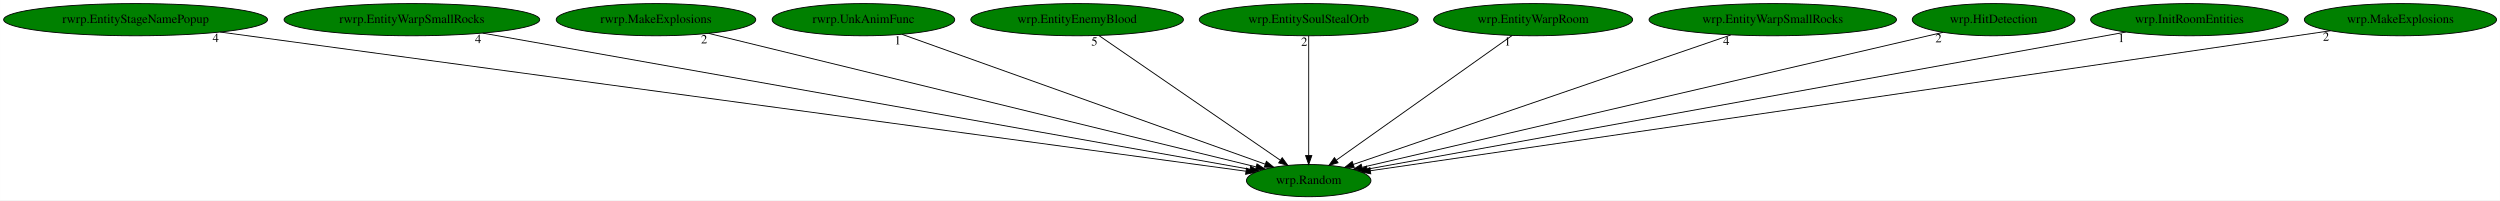
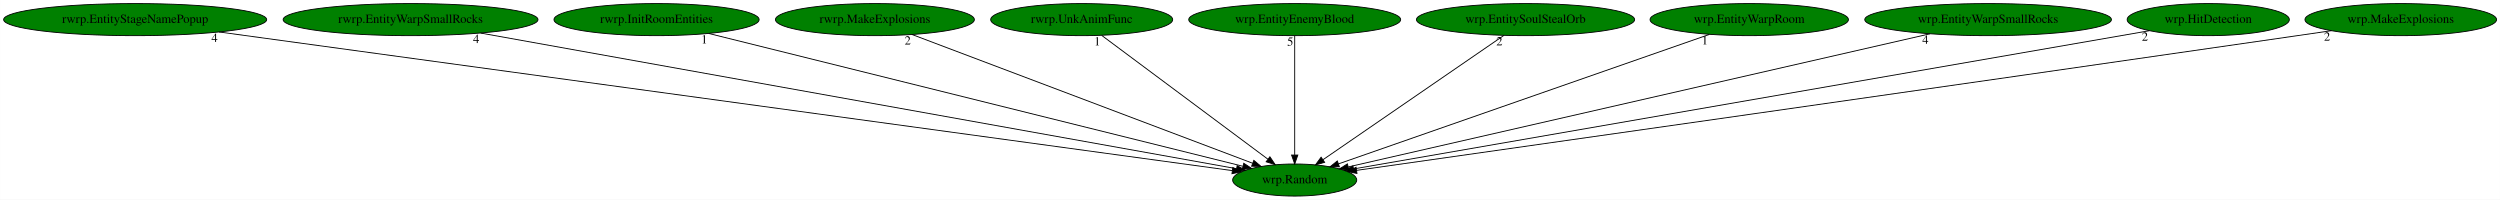
- <svg xmlns="http://www.w3.org/2000/svg" xmlns:xlink="http://www.w3.org/1999/xlink" width="2796pt" height="224pt" viewBox="0.00 0.00 2795.78 224.00">
+ <svg xmlns="http://www.w3.org/2000/svg" xmlns:xlink="http://www.w3.org/1999/xlink" width="2805pt" height="224pt" viewBox="0.00 0.00 2804.78 224.00">
  <g id="graph0" class="graph" transform="scale(1 1) rotate(0) translate(4 220)">
-     <polygon fill="white" stroke="transparent" points="-4,4 -4,-220 2791.78,-220 2791.78,4 -4,4" />
+     <polygon fill="white" stroke="transparent" points="-4,4 -4,-220 2800.78,-220 2800.78,4 -4,4" />
    <g id="node1" class="node">
-       <ellipse fill="green" stroke="black" cx="1459.54" cy="-18" rx="69.59" ry="18" />
-       <text text-anchor="middle" x="1459.54" y="-14.3" font-family="Times,serif" font-size="14.00">wrp.Random</text>
+       <ellipse fill="green" stroke="black" cx="1448.54" cy="-18" rx="69.59" ry="18" />
+       <text text-anchor="middle" x="1448.54" y="-14.3" font-family="Times,serif" font-size="14.00">wrp.Random</text>
    </g>
    <g id="node2" class="node">
      <g id="a_node2">
        <a xlink:href="rwrp.EntityStageNamePopup.svg" xlink:title="rwrp.EntityStageNamePopup">
          <ellipse fill="green" stroke="black" cx="147.54" cy="-198" rx="147.57" ry="18" />
          <text text-anchor="middle" x="147.54" y="-194.3" font-family="Times,serif" font-size="14.00">rwrp.EntityStageNamePopup</text>
        </a>
      </g>
    </g>
    <g id="edge1" class="edge">
-       <path fill="none" stroke="black" d="M242.16,-184.16C492.68,-150.17 1169.04,-58.41 1389.22,-28.54" />
-       <polygon fill="black" stroke="black" points="1389.92,-31.98 1399.36,-27.16 1388.98,-25.04 1389.92,-31.98" />
-       <text text-anchor="middle" x="237.16" y="-172.96" font-family="Times,serif" font-size="14.00">4</text>
+       <path fill="none" stroke="black" d="M241.62,-184.13C490.12,-150.13 1159.86,-58.5 1378.47,-28.59" />
+       <polygon fill="black" stroke="black" points="1379.1,-32.03 1388.54,-27.21 1378.15,-25.1 1379.1,-32.03" />
+       <text text-anchor="middle" x="236.62" y="-172.93" font-family="Times,serif" font-size="14.00">4</text>
    </g>
    <g id="node3" class="node">
      <g id="a_node3">
        <a xlink:href="rwrp.EntityWarpSmallRocks.svg" xlink:title="rwrp.EntityWarpSmallRocks">
          <ellipse fill="green" stroke="black" cx="456.54" cy="-198" rx="142.97" ry="18" />
          <text text-anchor="middle" x="456.54" y="-194.3" font-family="Times,serif" font-size="14.00">rwrp.EntityWarpSmallRocks</text>
        </a>
      </g>
    </g>
    <g id="edge2" class="edge">
-       <path fill="none" stroke="black" d="M535.66,-182.96C727.83,-148.85 1216.4,-62.15 1393.85,-30.66" />
-       <polygon fill="black" stroke="black" points="1394.59,-34.08 1403.83,-28.89 1393.37,-27.19 1394.59,-34.08" />
-       <text text-anchor="middle" x="530.66" y="-171.76" font-family="Times,serif" font-size="14.00">4</text>
+       <path fill="none" stroke="black" d="M535.21,-182.88C725.47,-148.74 1207.75,-62.21 1383.33,-30.7" />
+       <polygon fill="black" stroke="black" points="1383.98,-34.14 1393.21,-28.93 1382.75,-27.25 1383.98,-34.14" />
+       <text text-anchor="middle" x="530.21" y="-171.68" font-family="Times,serif" font-size="14.00">4</text>
    </g>
    <g id="node4" class="node">
      <g id="a_node4">
-         <a xlink:href="rwrp.MakeExplosions.svg" xlink:title="rwrp.MakeExplosions">
-           <ellipse fill="green" stroke="black" cx="729.54" cy="-198" rx="111.58" ry="18" />
-           <text text-anchor="middle" x="729.54" y="-194.3" font-family="Times,serif" font-size="14.00">rwrp.MakeExplosions</text>
+         <a xlink:href="rwrp.InitRoomEntities.svg" xlink:title="rwrp.InitRoomEntities">
+           <ellipse fill="green" stroke="black" cx="732.54" cy="-198" rx="115.08" ry="18" />
+           <text text-anchor="middle" x="732.54" y="-194.3" font-family="Times,serif" font-size="14.00">rwrp.InitRoomEntities</text>
        </a>
      </g>
    </g>
    <g id="edge3" class="edge">
-       <path fill="none" stroke="black" d="M788.35,-182.66C925.22,-149.29 1263.82,-66.72 1400.71,-33.34" />
-       <polygon fill="black" stroke="black" points="1401.71,-36.7 1410.6,-30.93 1400.06,-29.9 1401.71,-36.7" />
-       <text text-anchor="middle" x="783.35" y="-171.46" font-family="Times,serif" font-size="14.00">2</text>
+       <path fill="none" stroke="black" d="M791.13,-182.43C925.73,-148.97 1255.73,-66.93 1390.14,-33.52" />
+       <polygon fill="black" stroke="black" points="1391.38,-36.82 1400.24,-31.01 1389.69,-30.02 1391.38,-36.82" />
+       <text text-anchor="middle" x="786.13" y="-171.23" font-family="Times,serif" font-size="14.00">1</text>
    </g>
    <g id="node5" class="node">
      <g id="a_node5">
-         <a xlink:href="rwrp.UnkAnimFunc.svg" xlink:title="rwrp.UnkAnimFunc">
-           <ellipse fill="green" stroke="black" cx="961.54" cy="-198" rx="102.08" ry="18" />
-           <text text-anchor="middle" x="961.54" y="-194.3" font-family="Times,serif" font-size="14.00">rwrp.UnkAnimFunc</text>
+         <a xlink:href="rwrp.MakeExplosions.svg" xlink:title="rwrp.MakeExplosions">
+           <ellipse fill="green" stroke="black" cx="977.54" cy="-198" rx="111.58" ry="18" />
+           <text text-anchor="middle" x="977.54" y="-194.3" font-family="Times,serif" font-size="14.00">rwrp.MakeExplosions</text>
        </a>
      </g>
    </g>
    <g id="edge4" class="edge">
-       <path fill="none" stroke="black" d="M1004.86,-181.52C1097.4,-148.44 1313.84,-71.08 1410.91,-36.38" />
-       <polygon fill="black" stroke="black" points="1412.24,-39.62 1420.48,-32.96 1409.89,-33.03 1412.24,-39.62" />
-       <text text-anchor="middle" x="999.86" y="-170.32" font-family="Times,serif" font-size="14.00">1</text>
+       <path fill="none" stroke="black" d="M1019.34,-181.2C1106.88,-148.12 1308.99,-71.74 1401.17,-36.9" />
+       <polygon fill="black" stroke="black" points="1402.68,-40.07 1410.8,-33.26 1400.21,-33.52 1402.68,-40.07" />
+       <text text-anchor="middle" x="1014.34" y="-170" font-family="Times,serif" font-size="14.00">2</text>
    </g>
    <g id="node6" class="node">
      <g id="a_node6">
-         <a xlink:href="wrp.EntityEnemyBlood.svg" xlink:title="wrp.EntityEnemyBlood">
-           <ellipse fill="green" stroke="black" cx="1200.54" cy="-198" rx="118.88" ry="18" />
-           <text text-anchor="middle" x="1200.54" y="-194.3" font-family="Times,serif" font-size="14.00">wrp.EntityEnemyBlood</text>
+         <a xlink:href="rwrp.UnkAnimFunc.svg" xlink:title="rwrp.UnkAnimFunc">
+           <ellipse fill="green" stroke="black" cx="1209.54" cy="-198" rx="102.08" ry="18" />
+           <text text-anchor="middle" x="1209.54" y="-194.3" font-family="Times,serif" font-size="14.00">rwrp.UnkAnimFunc</text>
        </a>
      </g>
    </g>
    <g id="edge5" class="edge">
-       <path fill="none" stroke="black" d="M1224.9,-180.25C1272.02,-147.87 1375.58,-76.7 1427.92,-40.73" />
-       <polygon fill="black" stroke="black" points="1429.91,-43.61 1436.17,-35.06 1425.95,-37.84 1429.91,-43.61" />
-       <text text-anchor="middle" x="1219.9" y="-169.05" font-family="Times,serif" font-size="14.00">5</text>
+       <path fill="none" stroke="black" d="M1232.02,-180.25C1275.21,-148.09 1369.8,-77.64 1418.4,-41.45" />
+       <polygon fill="black" stroke="black" points="1420.7,-44.09 1426.63,-35.31 1416.52,-38.48 1420.7,-44.09" />
+       <text text-anchor="middle" x="1227.02" y="-169.05" font-family="Times,serif" font-size="14.00">1</text>
    </g>
    <g id="node7" class="node">
      <g id="a_node7">
-         <a xlink:href="wrp.EntitySoulStealOrb.svg" xlink:title="wrp.EntitySoulStealOrb">
-           <ellipse fill="green" stroke="black" cx="1459.54" cy="-198" rx="122.38" ry="18" />
-           <text text-anchor="middle" x="1459.54" y="-194.3" font-family="Times,serif" font-size="14.00">wrp.EntitySoulStealOrb</text>
+         <a xlink:href="wrp.EntityEnemyBlood.svg" xlink:title="wrp.EntityEnemyBlood">
+           <ellipse fill="green" stroke="black" cx="1448.54" cy="-198" rx="118.88" ry="18" />
+           <text text-anchor="middle" x="1448.54" y="-194.3" font-family="Times,serif" font-size="14.00">wrp.EntityEnemyBlood</text>
        </a>
      </g>
    </g>
    <g id="edge6" class="edge">
-       <path fill="none" stroke="black" d="M1459.54,-179.93C1459.54,-148.97 1459.54,-83.3 1459.54,-46.13" />
-       <polygon fill="black" stroke="black" points="1463.04,-46.02 1459.54,-36.02 1456.04,-46.02 1463.04,-46.02" />
-       <text text-anchor="middle" x="1454.54" y="-168.73" font-family="Times,serif" font-size="14.00">2</text>
+       <path fill="none" stroke="black" d="M1448.54,-179.93C1448.54,-148.97 1448.54,-83.3 1448.54,-46.13" />
+       <polygon fill="black" stroke="black" points="1452.04,-46.02 1448.54,-36.02 1445.04,-46.02 1452.04,-46.02" />
+       <text text-anchor="middle" x="1443.54" y="-168.73" font-family="Times,serif" font-size="14.00">5</text>
    </g>
    <g id="node8" class="node">
      <g id="a_node8">
-         <a xlink:href="wrp.EntityWarpRoom.svg" xlink:title="wrp.EntityWarpRoom">
-           <ellipse fill="green" stroke="black" cx="1710.54" cy="-198" rx="111.28" ry="18" />
-           <text text-anchor="middle" x="1710.54" y="-194.3" font-family="Times,serif" font-size="14.00">wrp.EntityWarpRoom</text>
+         <a xlink:href="wrp.EntitySoulStealOrb.svg" xlink:title="wrp.EntitySoulStealOrb">
+           <ellipse fill="green" stroke="black" cx="1707.54" cy="-198" rx="122.38" ry="18" />
+           <text text-anchor="middle" x="1707.54" y="-194.3" font-family="Times,serif" font-size="14.00">wrp.EntitySoulStealOrb</text>
        </a>
      </g>
    </g>
    <g id="edge7" class="edge">
-       <path fill="none" stroke="black" d="M1686.92,-180.25C1641.35,-147.94 1541.31,-76.99 1490.49,-40.95" />
-       <polygon fill="black" stroke="black" points="1492.36,-37.99 1482.18,-35.06 1488.31,-43.7 1492.36,-37.99" />
-       <text text-anchor="middle" x="1681.92" y="-169.05" font-family="Times,serif" font-size="14.00">1</text>
+       <path fill="none" stroke="black" d="M1683.17,-180.25C1636.05,-147.87 1532.49,-76.7 1480.15,-40.73" />
+       <polygon fill="black" stroke="black" points="1482.13,-37.84 1471.9,-35.06 1478.16,-43.61 1482.13,-37.84" />
+       <text text-anchor="middle" x="1678.17" y="-169.05" font-family="Times,serif" font-size="14.00">2</text>
    </g>
    <g id="node9" class="node">
      <g id="a_node9">
-         <a xlink:href="wrp.EntityWarpSmallRocks.svg" xlink:title="wrp.EntityWarpSmallRocks">
-           <ellipse fill="green" stroke="black" cx="1978.54" cy="-198" rx="138.38" ry="18" />
-           <text text-anchor="middle" x="1978.54" y="-194.3" font-family="Times,serif" font-size="14.00">wrp.EntityWarpSmallRocks</text>
+         <a xlink:href="wrp.EntityWarpRoom.svg" xlink:title="wrp.EntityWarpRoom">
+           <ellipse fill="green" stroke="black" cx="1958.54" cy="-198" rx="111.28" ry="18" />
+           <text text-anchor="middle" x="1958.54" y="-194.3" font-family="Times,serif" font-size="14.00">wrp.EntityWarpRoom</text>
        </a>
      </g>
    </g>
    <g id="edge8" class="edge">
-       <path fill="none" stroke="black" d="M1931.56,-180.89C1833.88,-147.39 1609.63,-70.48 1509.46,-36.12" />
-       <polygon fill="black" stroke="black" points="1510.47,-32.77 1499.88,-32.84 1508.2,-39.39 1510.47,-32.77" />
-       <text text-anchor="middle" x="1926.56" y="-169.69" font-family="Times,serif" font-size="14.00">4</text>
+       <path fill="none" stroke="black" d="M1913.72,-181.36C1818.46,-148.11 1596.44,-70.62 1497.56,-36.11" />
+       <polygon fill="black" stroke="black" points="1498.69,-32.8 1488.1,-32.81 1496.39,-39.41 1498.69,-32.8" />
+       <text text-anchor="middle" x="1908.72" y="-170.16" font-family="Times,serif" font-size="14.00">1</text>
    </g>
    <g id="node10" class="node">
      <g id="a_node10">
-         <a xlink:href="wrp.HitDetection.svg" xlink:title="wrp.HitDetection">
-           <ellipse fill="green" stroke="black" cx="2225.54" cy="-198" rx="90.98" ry="18" />
-           <text text-anchor="middle" x="2225.54" y="-194.3" font-family="Times,serif" font-size="14.00">wrp.HitDetection</text>
+         <a xlink:href="wrp.EntityWarpSmallRocks.svg" xlink:title="wrp.EntityWarpSmallRocks">
+           <ellipse fill="green" stroke="black" cx="2226.54" cy="-198" rx="138.38" ry="18" />
+           <text text-anchor="middle" x="2226.54" y="-194.3" font-family="Times,serif" font-size="14.00">wrp.EntityWarpSmallRocks</text>
        </a>
      </g>
    </g>
    <g id="edge9" class="edge">
-       <path fill="none" stroke="black" d="M2168.9,-183.84C2028.12,-151.13 1663.34,-66.36 1519.31,-32.89" />
-       <polygon fill="black" stroke="black" points="1519.86,-29.42 1509.32,-30.57 1518.27,-36.24 1519.86,-29.42" />
-       <text text-anchor="middle" x="2163.9" y="-172.64" font-family="Times,serif" font-size="14.00">2</text>
+       <path fill="none" stroke="black" d="M2161.21,-182.05C2012.79,-148.1 1652.02,-65.55 1508.69,-32.76" />
+       <polygon fill="black" stroke="black" points="1509.28,-29.31 1498.75,-30.49 1507.71,-36.13 1509.28,-29.31" />
+       <text text-anchor="middle" x="2156.21" y="-170.85" font-family="Times,serif" font-size="14.00">4</text>
    </g>
    <g id="node11" class="node">
      <g id="a_node11">
-         <a xlink:href="wrp.InitRoomEntities.svg" xlink:title="wrp.InitRoomEntities">
-           <ellipse fill="green" stroke="black" cx="2444.54" cy="-198" rx="110.48" ry="18" />
-           <text text-anchor="middle" x="2444.54" y="-194.3" font-family="Times,serif" font-size="14.00">wrp.InitRoomEntities</text>
+         <a xlink:href="wrp.HitDetection.svg" xlink:title="wrp.HitDetection">
+           <ellipse fill="green" stroke="black" cx="2473.54" cy="-198" rx="90.98" ry="18" />
+           <text text-anchor="middle" x="2473.54" y="-194.3" font-family="Times,serif" font-size="14.00">wrp.HitDetection</text>
        </a>
      </g>
    </g>
    <g id="edge10" class="edge">
-       <path fill="none" stroke="black" d="M2373.3,-184.13C2189.61,-150.93 1701.89,-62.8 1524.88,-30.81" />
-       <polygon fill="black" stroke="black" points="1525.39,-27.34 1514.93,-29.01 1524.15,-34.23 1525.39,-27.34" />
-       <text text-anchor="middle" x="2368.3" y="-172.93" font-family="Times,serif" font-size="14.00">1</text>
+       <path fill="none" stroke="black" d="M2407.47,-185.53C2222.27,-153.36 1699.61,-62.6 1514.52,-30.46" />
+       <polygon fill="black" stroke="black" points="1515.1,-27.01 1504.65,-28.74 1513.9,-33.9 1515.1,-27.01" />
+       <text text-anchor="middle" x="2402.47" y="-174.33" font-family="Times,serif" font-size="14.00">2</text>
    </g>
    <g id="node12" class="node">
      <g id="a_node12">
        <a xlink:href="wrp.MakeExplosions.svg" xlink:title="wrp.MakeExplosions">
-           <ellipse fill="green" stroke="black" cx="2680.54" cy="-198" rx="107.48" ry="18" />
-           <text text-anchor="middle" x="2680.54" y="-194.3" font-family="Times,serif" font-size="14.00">wrp.MakeExplosions</text>
+           <ellipse fill="green" stroke="black" cx="2689.54" cy="-198" rx="107.48" ry="18" />
+           <text text-anchor="middle" x="2689.54" y="-194.3" font-family="Times,serif" font-size="14.00">wrp.MakeExplosions</text>
        </a>
      </g>
    </g>
    <g id="edge11" class="edge">
-       <path fill="none" stroke="black" d="M2602.3,-185.59C2378.84,-153.02 1740.24,-59.92 1528.61,-29.07" />
-       <polygon fill="black" stroke="black" points="1528.96,-25.58 1518.56,-27.6 1527.95,-32.51 1528.96,-25.58" />
-       <text text-anchor="middle" x="2597.3" y="-174.39" font-family="Times,serif" font-size="14.00">2</text>
+       <path fill="none" stroke="black" d="M2611.86,-185.58C2599.06,-183.71 2585.93,-181.79 2573.54,-180 2173.92,-122.12 1694.27,-53.89 1517.93,-28.85" />
+       <polygon fill="black" stroke="black" points="1518.4,-25.38 1508.01,-27.44 1517.41,-32.31 1518.4,-25.38" />
+       <text text-anchor="middle" x="2606.86" y="-174.38" font-family="Times,serif" font-size="14.00">2</text>
    </g>
  </g>
</svg>
